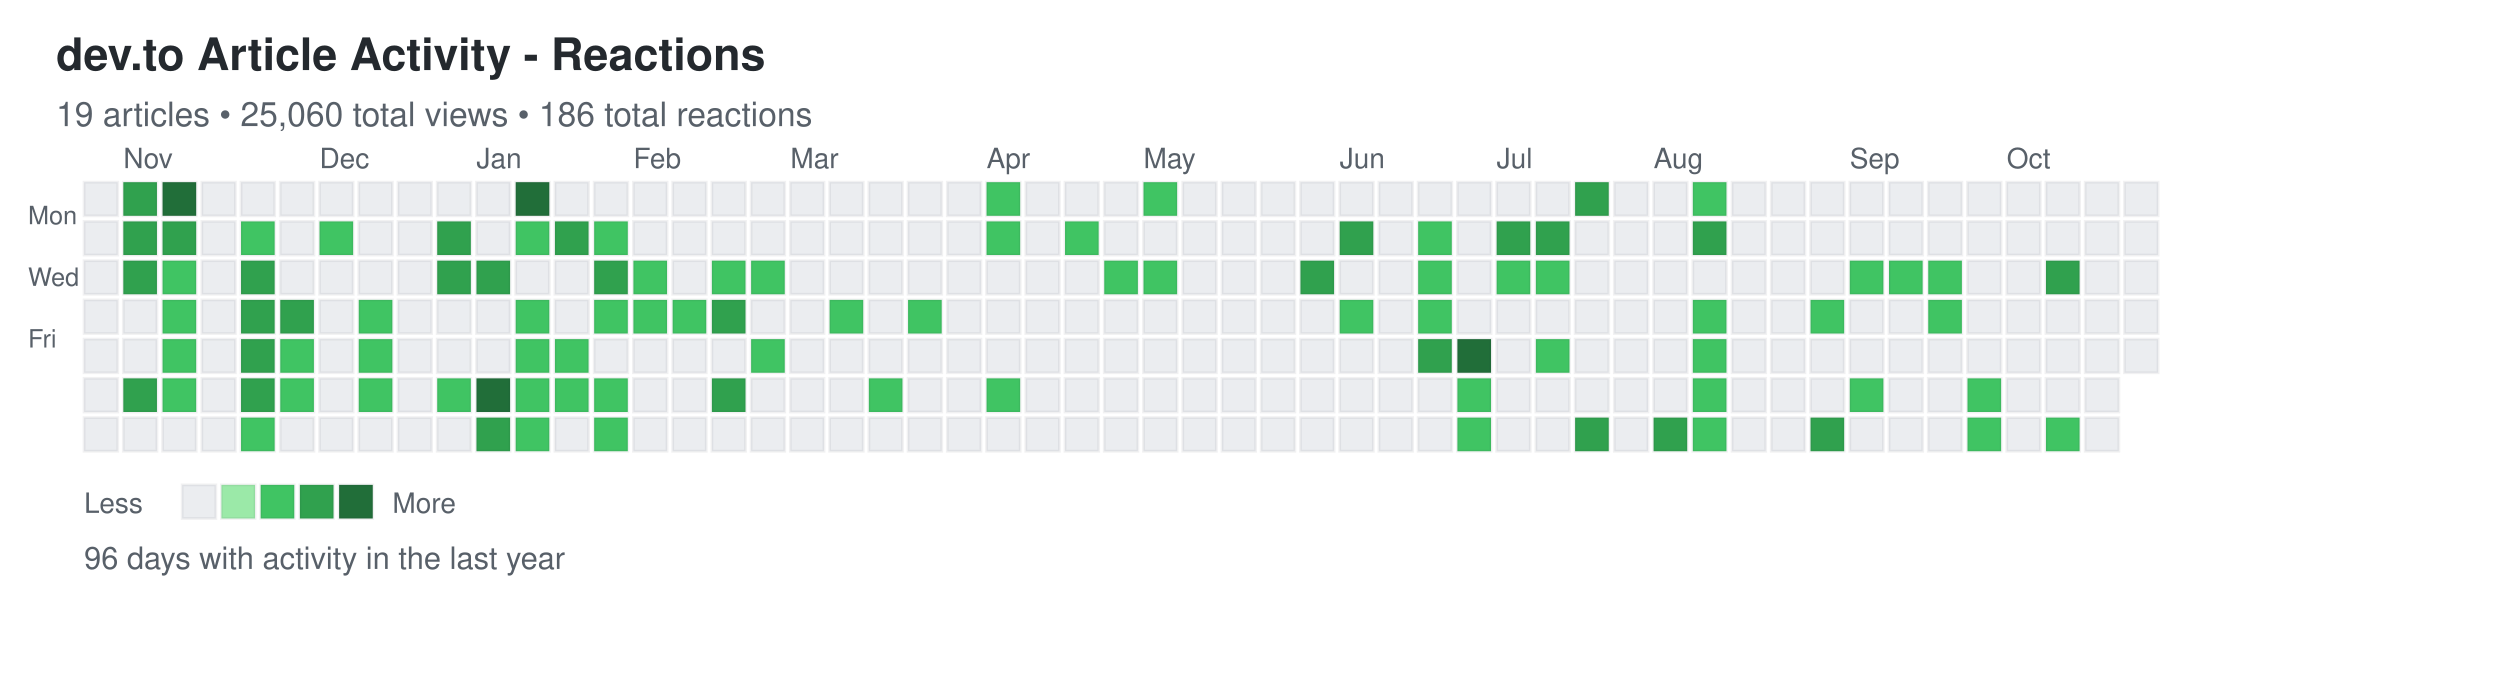
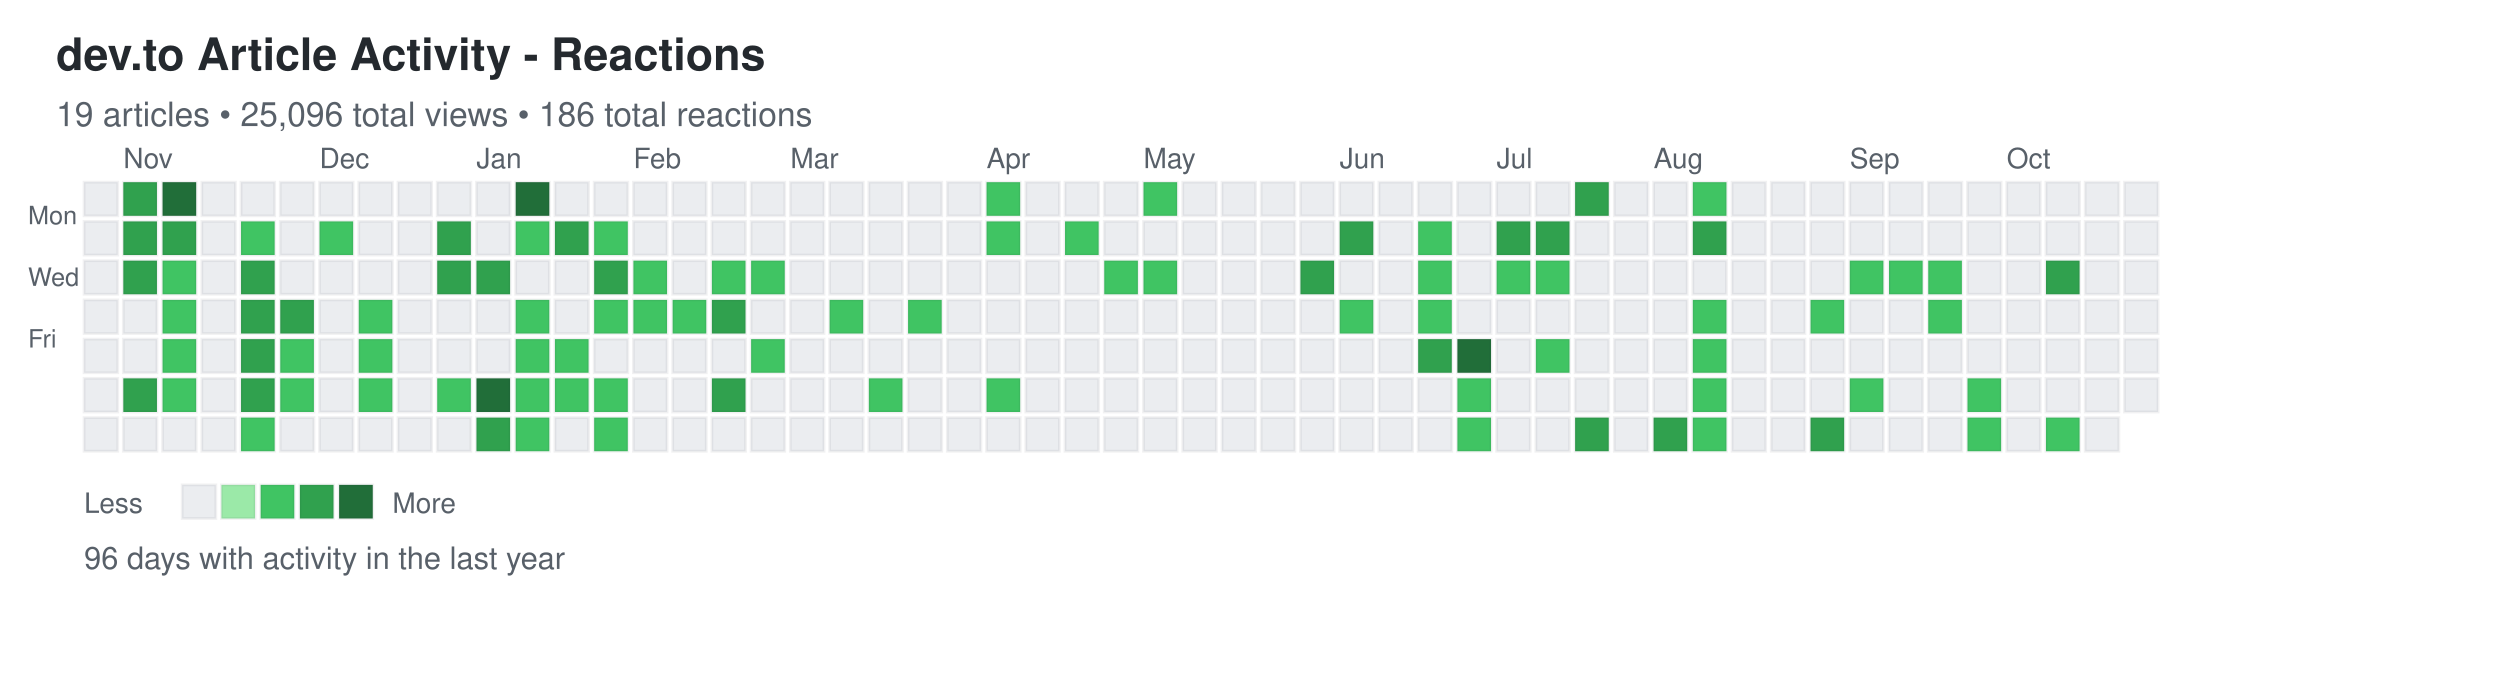
<svg xmlns="http://www.w3.org/2000/svg" width="892" height="248">
  <defs>
    <style>
.day { stroke: rgba(27,31,35,0.06); stroke-width: 1px; cursor: pointer; }
.day:hover { stroke: rgba(27,31,35,0.3); stroke-width: 2px; }
.month-label { font-family: -apple-system, BlinkMacSystemFont, "Segoe UI", Helvetica, Arial, sans-serif; font-size: 10px; fill: #586069; }
.day-label { font-family: -apple-system, BlinkMacSystemFont, "Segoe UI", Helvetica, Arial, sans-serif; font-size: 9px; fill: #586069; }
.title { font-family: -apple-system, BlinkMacSystemFont, "Segoe UI", Helvetica, Arial, sans-serif; font-size: 16px; font-weight: 600; fill: #24292e; }
.subtitle { font-family: -apple-system, BlinkMacSystemFont, "Segoe UI", Helvetica, Arial, sans-serif; font-size: 12px; fill: #586069; }
.stats { font-family: -apple-system, BlinkMacSystemFont, "Segoe UI", Helvetica, Arial, sans-serif; font-size: 11px; fill: #586069; }
.legend-text { font-family: -apple-system, BlinkMacSystemFont, "Segoe UI", Helvetica, Arial, sans-serif; font-size: 10px; fill: #586069; }
</style>
  </defs>
  <text x="20" y="25" class="title">dev.to Article Activity - Reactions</text>
-   <text x="20" y="45" class="subtitle">19 articles • 25,060 total views • 186 total reactions</text>
+   <text x="20" y="45" class="subtitle">19 articles • 25,096 total views • 186 total reactions</text>
  <text x="10" y="80" class="day-label">Mon</text>
  <text x="10" y="102" class="day-label">Wed</text>
  <text x="10" y="124" class="day-label">Fri</text>
  <rect x="30" y="65" width="12" height="12" fill="#ebedf0" class="day" data-date="2024-10-20" data-level="0" />
  <rect x="30" y="79" width="12" height="12" fill="#ebedf0" class="day" data-date="2024-10-21" data-level="0" />
  <rect x="30" y="93" width="12" height="12" fill="#ebedf0" class="day" data-date="2024-10-22" data-level="0" />
  <rect x="30" y="107" width="12" height="12" fill="#ebedf0" class="day" data-date="2024-10-23" data-level="0" />
  <rect x="30" y="121" width="12" height="12" fill="#ebedf0" class="day" data-date="2024-10-24" data-level="0" />
  <rect x="30" y="135" width="12" height="12" fill="#ebedf0" class="day" data-date="2024-10-25" data-level="0" />
  <rect x="30" y="149" width="12" height="12" fill="#ebedf0" class="day" data-date="2024-10-26" data-level="0" />
  <rect x="44" y="65" width="12" height="12" fill="#30a14e" class="day" data-date="2024-10-27" data-level="3" />
  <rect x="44" y="79" width="12" height="12" fill="#30a14e" class="day" data-date="2024-10-28" data-level="3" />
  <rect x="44" y="93" width="12" height="12" fill="#30a14e" class="day" data-date="2024-10-29" data-level="3" />
  <rect x="44" y="107" width="12" height="12" fill="#ebedf0" class="day" data-date="2024-10-30" data-level="0" />
  <rect x="44" y="121" width="12" height="12" fill="#ebedf0" class="day" data-date="2024-10-31" data-level="0" />
  <rect x="44" y="135" width="12" height="12" fill="#30a14e" class="day" data-date="2024-11-01" data-level="3" />
  <rect x="44" y="149" width="12" height="12" fill="#ebedf0" class="day" data-date="2024-11-02" data-level="0" />
  <rect x="58" y="65" width="12" height="12" fill="#216e39" class="day" data-date="2024-11-03" data-level="4" />
  <rect x="58" y="79" width="12" height="12" fill="#30a14e" class="day" data-date="2024-11-04" data-level="3" />
  <rect x="58" y="93" width="12" height="12" fill="#40c463" class="day" data-date="2024-11-05" data-level="2" />
  <rect x="58" y="107" width="12" height="12" fill="#40c463" class="day" data-date="2024-11-06" data-level="2" />
  <rect x="58" y="121" width="12" height="12" fill="#40c463" class="day" data-date="2024-11-07" data-level="2" />
  <rect x="58" y="135" width="12" height="12" fill="#40c463" class="day" data-date="2024-11-08" data-level="2" />
  <rect x="58" y="149" width="12" height="12" fill="#ebedf0" class="day" data-date="2024-11-09" data-level="0" />
  <rect x="72" y="65" width="12" height="12" fill="#ebedf0" class="day" data-date="2024-11-10" data-level="0" />
  <rect x="72" y="79" width="12" height="12" fill="#ebedf0" class="day" data-date="2024-11-11" data-level="0" />
  <rect x="72" y="93" width="12" height="12" fill="#ebedf0" class="day" data-date="2024-11-12" data-level="0" />
  <rect x="72" y="107" width="12" height="12" fill="#ebedf0" class="day" data-date="2024-11-13" data-level="0" />
  <rect x="72" y="121" width="12" height="12" fill="#ebedf0" class="day" data-date="2024-11-14" data-level="0" />
  <rect x="72" y="135" width="12" height="12" fill="#ebedf0" class="day" data-date="2024-11-15" data-level="0" />
  <rect x="72" y="149" width="12" height="12" fill="#ebedf0" class="day" data-date="2024-11-16" data-level="0" />
  <rect x="86" y="65" width="12" height="12" fill="#ebedf0" class="day" data-date="2024-11-17" data-level="0" />
  <rect x="86" y="79" width="12" height="12" fill="#40c463" class="day" data-date="2024-11-18" data-level="2" />
  <rect x="86" y="93" width="12" height="12" fill="#30a14e" class="day" data-date="2024-11-19" data-level="3" />
  <rect x="86" y="107" width="12" height="12" fill="#30a14e" class="day" data-date="2024-11-20" data-level="3" />
  <rect x="86" y="121" width="12" height="12" fill="#30a14e" class="day" data-date="2024-11-21" data-level="3" />
  <rect x="86" y="135" width="12" height="12" fill="#30a14e" class="day" data-date="2024-11-22" data-level="3" />
  <rect x="86" y="149" width="12" height="12" fill="#40c463" class="day" data-date="2024-11-23" data-level="2" />
  <rect x="100" y="65" width="12" height="12" fill="#ebedf0" class="day" data-date="2024-11-24" data-level="0" />
  <rect x="100" y="79" width="12" height="12" fill="#ebedf0" class="day" data-date="2024-11-25" data-level="0" />
  <rect x="100" y="93" width="12" height="12" fill="#ebedf0" class="day" data-date="2024-11-26" data-level="0" />
  <rect x="100" y="107" width="12" height="12" fill="#30a14e" class="day" data-date="2024-11-27" data-level="3" />
  <rect x="100" y="121" width="12" height="12" fill="#40c463" class="day" data-date="2024-11-28" data-level="2" />
  <rect x="100" y="135" width="12" height="12" fill="#40c463" class="day" data-date="2024-11-29" data-level="2" />
  <rect x="100" y="149" width="12" height="12" fill="#ebedf0" class="day" data-date="2024-11-30" data-level="0" />
  <rect x="114" y="65" width="12" height="12" fill="#ebedf0" class="day" data-date="2024-12-01" data-level="0" />
  <rect x="114" y="79" width="12" height="12" fill="#40c463" class="day" data-date="2024-12-02" data-level="2" />
  <rect x="114" y="93" width="12" height="12" fill="#ebedf0" class="day" data-date="2024-12-03" data-level="0" />
  <rect x="114" y="107" width="12" height="12" fill="#ebedf0" class="day" data-date="2024-12-04" data-level="0" />
  <rect x="114" y="121" width="12" height="12" fill="#ebedf0" class="day" data-date="2024-12-05" data-level="0" />
  <rect x="114" y="135" width="12" height="12" fill="#ebedf0" class="day" data-date="2024-12-06" data-level="0" />
  <rect x="114" y="149" width="12" height="12" fill="#ebedf0" class="day" data-date="2024-12-07" data-level="0" />
  <rect x="128" y="65" width="12" height="12" fill="#ebedf0" class="day" data-date="2024-12-08" data-level="0" />
  <rect x="128" y="79" width="12" height="12" fill="#ebedf0" class="day" data-date="2024-12-09" data-level="0" />
  <rect x="128" y="93" width="12" height="12" fill="#ebedf0" class="day" data-date="2024-12-10" data-level="0" />
  <rect x="128" y="107" width="12" height="12" fill="#40c463" class="day" data-date="2024-12-11" data-level="2" />
  <rect x="128" y="121" width="12" height="12" fill="#40c463" class="day" data-date="2024-12-12" data-level="2" />
  <rect x="128" y="135" width="12" height="12" fill="#40c463" class="day" data-date="2024-12-13" data-level="2" />
  <rect x="128" y="149" width="12" height="12" fill="#ebedf0" class="day" data-date="2024-12-14" data-level="0" />
  <rect x="142" y="65" width="12" height="12" fill="#ebedf0" class="day" data-date="2024-12-15" data-level="0" />
  <rect x="142" y="79" width="12" height="12" fill="#ebedf0" class="day" data-date="2024-12-16" data-level="0" />
  <rect x="142" y="93" width="12" height="12" fill="#ebedf0" class="day" data-date="2024-12-17" data-level="0" />
  <rect x="142" y="107" width="12" height="12" fill="#ebedf0" class="day" data-date="2024-12-18" data-level="0" />
  <rect x="142" y="121" width="12" height="12" fill="#ebedf0" class="day" data-date="2024-12-19" data-level="0" />
  <rect x="142" y="135" width="12" height="12" fill="#ebedf0" class="day" data-date="2024-12-20" data-level="0" />
  <rect x="142" y="149" width="12" height="12" fill="#ebedf0" class="day" data-date="2024-12-21" data-level="0" />
  <rect x="156" y="65" width="12" height="12" fill="#ebedf0" class="day" data-date="2024-12-22" data-level="0" />
  <rect x="156" y="79" width="12" height="12" fill="#30a14e" class="day" data-date="2024-12-23" data-level="3" />
  <rect x="156" y="93" width="12" height="12" fill="#30a14e" class="day" data-date="2024-12-24" data-level="3" />
  <rect x="156" y="107" width="12" height="12" fill="#ebedf0" class="day" data-date="2024-12-25" data-level="0" />
  <rect x="156" y="121" width="12" height="12" fill="#ebedf0" class="day" data-date="2024-12-26" data-level="0" />
  <rect x="156" y="135" width="12" height="12" fill="#40c463" class="day" data-date="2024-12-27" data-level="2" />
  <rect x="156" y="149" width="12" height="12" fill="#ebedf0" class="day" data-date="2024-12-28" data-level="0" />
  <rect x="170" y="65" width="12" height="12" fill="#ebedf0" class="day" data-date="2024-12-29" data-level="0" />
  <rect x="170" y="79" width="12" height="12" fill="#ebedf0" class="day" data-date="2024-12-30" data-level="0" />
  <rect x="170" y="93" width="12" height="12" fill="#30a14e" class="day" data-date="2024-12-31" data-level="3" />
  <rect x="170" y="107" width="12" height="12" fill="#ebedf0" class="day" data-date="2025-01-01" data-level="0" />
  <rect x="170" y="121" width="12" height="12" fill="#ebedf0" class="day" data-date="2025-01-02" data-level="0" />
  <rect x="170" y="135" width="12" height="12" fill="#216e39" class="day" data-date="2025-01-03" data-level="4" />
  <rect x="170" y="149" width="12" height="12" fill="#30a14e" class="day" data-date="2025-01-04" data-level="3" />
  <rect x="184" y="65" width="12" height="12" fill="#216e39" class="day" data-date="2025-01-05" data-level="4" />
  <rect x="184" y="79" width="12" height="12" fill="#40c463" class="day" data-date="2025-01-06" data-level="2" />
  <rect x="184" y="93" width="12" height="12" fill="#ebedf0" class="day" data-date="2025-01-07" data-level="0" />
  <rect x="184" y="107" width="12" height="12" fill="#40c463" class="day" data-date="2025-01-08" data-level="2" />
  <rect x="184" y="121" width="12" height="12" fill="#40c463" class="day" data-date="2025-01-09" data-level="2" />
  <rect x="184" y="135" width="12" height="12" fill="#40c463" class="day" data-date="2025-01-10" data-level="2" />
  <rect x="184" y="149" width="12" height="12" fill="#40c463" class="day" data-date="2025-01-11" data-level="2" />
  <rect x="198" y="65" width="12" height="12" fill="#ebedf0" class="day" data-date="2025-01-12" data-level="0" />
  <rect x="198" y="79" width="12" height="12" fill="#30a14e" class="day" data-date="2025-01-13" data-level="3" />
  <rect x="198" y="93" width="12" height="12" fill="#ebedf0" class="day" data-date="2025-01-14" data-level="0" />
  <rect x="198" y="107" width="12" height="12" fill="#ebedf0" class="day" data-date="2025-01-15" data-level="0" />
  <rect x="198" y="121" width="12" height="12" fill="#40c463" class="day" data-date="2025-01-16" data-level="2" />
  <rect x="198" y="135" width="12" height="12" fill="#40c463" class="day" data-date="2025-01-17" data-level="2" />
  <rect x="198" y="149" width="12" height="12" fill="#ebedf0" class="day" data-date="2025-01-18" data-level="0" />
  <rect x="212" y="65" width="12" height="12" fill="#ebedf0" class="day" data-date="2025-01-19" data-level="0" />
  <rect x="212" y="79" width="12" height="12" fill="#40c463" class="day" data-date="2025-01-20" data-level="2" />
  <rect x="212" y="93" width="12" height="12" fill="#30a14e" class="day" data-date="2025-01-21" data-level="3" />
  <rect x="212" y="107" width="12" height="12" fill="#40c463" class="day" data-date="2025-01-22" data-level="2" />
  <rect x="212" y="121" width="12" height="12" fill="#ebedf0" class="day" data-date="2025-01-23" data-level="0" />
  <rect x="212" y="135" width="12" height="12" fill="#40c463" class="day" data-date="2025-01-24" data-level="2" />
  <rect x="212" y="149" width="12" height="12" fill="#40c463" class="day" data-date="2025-01-25" data-level="2" />
  <rect x="226" y="65" width="12" height="12" fill="#ebedf0" class="day" data-date="2025-01-26" data-level="0" />
  <rect x="226" y="79" width="12" height="12" fill="#ebedf0" class="day" data-date="2025-01-27" data-level="0" />
  <rect x="226" y="93" width="12" height="12" fill="#40c463" class="day" data-date="2025-01-28" data-level="2" />
  <rect x="226" y="107" width="12" height="12" fill="#40c463" class="day" data-date="2025-01-29" data-level="2" />
  <rect x="226" y="121" width="12" height="12" fill="#ebedf0" class="day" data-date="2025-01-30" data-level="0" />
  <rect x="226" y="135" width="12" height="12" fill="#ebedf0" class="day" data-date="2025-01-31" data-level="0" />
  <rect x="226" y="149" width="12" height="12" fill="#ebedf0" class="day" data-date="2025-02-01" data-level="0" />
  <rect x="240" y="65" width="12" height="12" fill="#ebedf0" class="day" data-date="2025-02-02" data-level="0" />
  <rect x="240" y="79" width="12" height="12" fill="#ebedf0" class="day" data-date="2025-02-03" data-level="0" />
  <rect x="240" y="93" width="12" height="12" fill="#ebedf0" class="day" data-date="2025-02-04" data-level="0" />
  <rect x="240" y="107" width="12" height="12" fill="#40c463" class="day" data-date="2025-02-05" data-level="2" />
  <rect x="240" y="121" width="12" height="12" fill="#ebedf0" class="day" data-date="2025-02-06" data-level="0" />
  <rect x="240" y="135" width="12" height="12" fill="#ebedf0" class="day" data-date="2025-02-07" data-level="0" />
  <rect x="240" y="149" width="12" height="12" fill="#ebedf0" class="day" data-date="2025-02-08" data-level="0" />
  <rect x="254" y="65" width="12" height="12" fill="#ebedf0" class="day" data-date="2025-02-09" data-level="0" />
  <rect x="254" y="79" width="12" height="12" fill="#ebedf0" class="day" data-date="2025-02-10" data-level="0" />
  <rect x="254" y="93" width="12" height="12" fill="#40c463" class="day" data-date="2025-02-11" data-level="2" />
  <rect x="254" y="107" width="12" height="12" fill="#30a14e" class="day" data-date="2025-02-12" data-level="3" />
  <rect x="254" y="121" width="12" height="12" fill="#ebedf0" class="day" data-date="2025-02-13" data-level="0" />
  <rect x="254" y="135" width="12" height="12" fill="#30a14e" class="day" data-date="2025-02-14" data-level="3" />
  <rect x="254" y="149" width="12" height="12" fill="#ebedf0" class="day" data-date="2025-02-15" data-level="0" />
  <rect x="268" y="65" width="12" height="12" fill="#ebedf0" class="day" data-date="2025-02-16" data-level="0" />
  <rect x="268" y="79" width="12" height="12" fill="#ebedf0" class="day" data-date="2025-02-17" data-level="0" />
  <rect x="268" y="93" width="12" height="12" fill="#40c463" class="day" data-date="2025-02-18" data-level="2" />
  <rect x="268" y="107" width="12" height="12" fill="#ebedf0" class="day" data-date="2025-02-19" data-level="0" />
  <rect x="268" y="121" width="12" height="12" fill="#40c463" class="day" data-date="2025-02-20" data-level="2" />
  <rect x="268" y="135" width="12" height="12" fill="#ebedf0" class="day" data-date="2025-02-21" data-level="0" />
  <rect x="268" y="149" width="12" height="12" fill="#ebedf0" class="day" data-date="2025-02-22" data-level="0" />
  <rect x="282" y="65" width="12" height="12" fill="#ebedf0" class="day" data-date="2025-02-23" data-level="0" />
  <rect x="282" y="79" width="12" height="12" fill="#ebedf0" class="day" data-date="2025-02-24" data-level="0" />
  <rect x="282" y="93" width="12" height="12" fill="#ebedf0" class="day" data-date="2025-02-25" data-level="0" />
  <rect x="282" y="107" width="12" height="12" fill="#ebedf0" class="day" data-date="2025-02-26" data-level="0" />
  <rect x="282" y="121" width="12" height="12" fill="#ebedf0" class="day" data-date="2025-02-27" data-level="0" />
  <rect x="282" y="135" width="12" height="12" fill="#ebedf0" class="day" data-date="2025-02-28" data-level="0" />
  <rect x="282" y="149" width="12" height="12" fill="#ebedf0" class="day" data-date="2025-03-01" data-level="0" />
  <rect x="296" y="65" width="12" height="12" fill="#ebedf0" class="day" data-date="2025-03-02" data-level="0" />
  <rect x="296" y="79" width="12" height="12" fill="#ebedf0" class="day" data-date="2025-03-03" data-level="0" />
  <rect x="296" y="93" width="12" height="12" fill="#ebedf0" class="day" data-date="2025-03-04" data-level="0" />
  <rect x="296" y="107" width="12" height="12" fill="#40c463" class="day" data-date="2025-03-05" data-level="2" />
  <rect x="296" y="121" width="12" height="12" fill="#ebedf0" class="day" data-date="2025-03-06" data-level="0" />
  <rect x="296" y="135" width="12" height="12" fill="#ebedf0" class="day" data-date="2025-03-07" data-level="0" />
  <rect x="296" y="149" width="12" height="12" fill="#ebedf0" class="day" data-date="2025-03-08" data-level="0" />
  <rect x="310" y="65" width="12" height="12" fill="#ebedf0" class="day" data-date="2025-03-09" data-level="0" />
  <rect x="310" y="79" width="12" height="12" fill="#ebedf0" class="day" data-date="2025-03-10" data-level="0" />
  <rect x="310" y="93" width="12" height="12" fill="#ebedf0" class="day" data-date="2025-03-11" data-level="0" />
  <rect x="310" y="107" width="12" height="12" fill="#ebedf0" class="day" data-date="2025-03-12" data-level="0" />
  <rect x="310" y="121" width="12" height="12" fill="#ebedf0" class="day" data-date="2025-03-13" data-level="0" />
  <rect x="310" y="135" width="12" height="12" fill="#40c463" class="day" data-date="2025-03-14" data-level="2" />
  <rect x="310" y="149" width="12" height="12" fill="#ebedf0" class="day" data-date="2025-03-15" data-level="0" />
  <rect x="324" y="65" width="12" height="12" fill="#ebedf0" class="day" data-date="2025-03-16" data-level="0" />
  <rect x="324" y="79" width="12" height="12" fill="#ebedf0" class="day" data-date="2025-03-17" data-level="0" />
  <rect x="324" y="93" width="12" height="12" fill="#ebedf0" class="day" data-date="2025-03-18" data-level="0" />
  <rect x="324" y="107" width="12" height="12" fill="#40c463" class="day" data-date="2025-03-19" data-level="2" />
  <rect x="324" y="121" width="12" height="12" fill="#ebedf0" class="day" data-date="2025-03-20" data-level="0" />
  <rect x="324" y="135" width="12" height="12" fill="#ebedf0" class="day" data-date="2025-03-21" data-level="0" />
  <rect x="324" y="149" width="12" height="12" fill="#ebedf0" class="day" data-date="2025-03-22" data-level="0" />
  <rect x="338" y="65" width="12" height="12" fill="#ebedf0" class="day" data-date="2025-03-23" data-level="0" />
  <rect x="338" y="79" width="12" height="12" fill="#ebedf0" class="day" data-date="2025-03-24" data-level="0" />
  <rect x="338" y="93" width="12" height="12" fill="#ebedf0" class="day" data-date="2025-03-25" data-level="0" />
  <rect x="338" y="107" width="12" height="12" fill="#ebedf0" class="day" data-date="2025-03-26" data-level="0" />
  <rect x="338" y="121" width="12" height="12" fill="#ebedf0" class="day" data-date="2025-03-27" data-level="0" />
  <rect x="338" y="135" width="12" height="12" fill="#ebedf0" class="day" data-date="2025-03-28" data-level="0" />
  <rect x="338" y="149" width="12" height="12" fill="#ebedf0" class="day" data-date="2025-03-29" data-level="0" />
  <rect x="352" y="65" width="12" height="12" fill="#40c463" class="day" data-date="2025-03-30" data-level="2" />
  <rect x="352" y="79" width="12" height="12" fill="#40c463" class="day" data-date="2025-03-31" data-level="2" />
  <rect x="352" y="93" width="12" height="12" fill="#ebedf0" class="day" data-date="2025-04-01" data-level="0" />
  <rect x="352" y="107" width="12" height="12" fill="#ebedf0" class="day" data-date="2025-04-02" data-level="0" />
  <rect x="352" y="121" width="12" height="12" fill="#ebedf0" class="day" data-date="2025-04-03" data-level="0" />
  <rect x="352" y="135" width="12" height="12" fill="#40c463" class="day" data-date="2025-04-04" data-level="2" />
  <rect x="352" y="149" width="12" height="12" fill="#ebedf0" class="day" data-date="2025-04-05" data-level="0" />
  <rect x="366" y="65" width="12" height="12" fill="#ebedf0" class="day" data-date="2025-04-06" data-level="0" />
  <rect x="366" y="79" width="12" height="12" fill="#ebedf0" class="day" data-date="2025-04-07" data-level="0" />
  <rect x="366" y="93" width="12" height="12" fill="#ebedf0" class="day" data-date="2025-04-08" data-level="0" />
  <rect x="366" y="107" width="12" height="12" fill="#ebedf0" class="day" data-date="2025-04-09" data-level="0" />
  <rect x="366" y="121" width="12" height="12" fill="#ebedf0" class="day" data-date="2025-04-10" data-level="0" />
  <rect x="366" y="135" width="12" height="12" fill="#ebedf0" class="day" data-date="2025-04-11" data-level="0" />
  <rect x="366" y="149" width="12" height="12" fill="#ebedf0" class="day" data-date="2025-04-12" data-level="0" />
  <rect x="380" y="65" width="12" height="12" fill="#ebedf0" class="day" data-date="2025-04-13" data-level="0" />
  <rect x="380" y="79" width="12" height="12" fill="#40c463" class="day" data-date="2025-04-14" data-level="2" />
  <rect x="380" y="93" width="12" height="12" fill="#ebedf0" class="day" data-date="2025-04-15" data-level="0" />
  <rect x="380" y="107" width="12" height="12" fill="#ebedf0" class="day" data-date="2025-04-16" data-level="0" />
  <rect x="380" y="121" width="12" height="12" fill="#ebedf0" class="day" data-date="2025-04-17" data-level="0" />
  <rect x="380" y="135" width="12" height="12" fill="#ebedf0" class="day" data-date="2025-04-18" data-level="0" />
  <rect x="380" y="149" width="12" height="12" fill="#ebedf0" class="day" data-date="2025-04-19" data-level="0" />
  <rect x="394" y="65" width="12" height="12" fill="#ebedf0" class="day" data-date="2025-04-20" data-level="0" />
  <rect x="394" y="79" width="12" height="12" fill="#ebedf0" class="day" data-date="2025-04-21" data-level="0" />
  <rect x="394" y="93" width="12" height="12" fill="#40c463" class="day" data-date="2025-04-22" data-level="2" />
  <rect x="394" y="107" width="12" height="12" fill="#ebedf0" class="day" data-date="2025-04-23" data-level="0" />
  <rect x="394" y="121" width="12" height="12" fill="#ebedf0" class="day" data-date="2025-04-24" data-level="0" />
  <rect x="394" y="135" width="12" height="12" fill="#ebedf0" class="day" data-date="2025-04-25" data-level="0" />
  <rect x="394" y="149" width="12" height="12" fill="#ebedf0" class="day" data-date="2025-04-26" data-level="0" />
  <rect x="408" y="65" width="12" height="12" fill="#40c463" class="day" data-date="2025-04-27" data-level="2" />
  <rect x="408" y="79" width="12" height="12" fill="#ebedf0" class="day" data-date="2025-04-28" data-level="0" />
  <rect x="408" y="93" width="12" height="12" fill="#40c463" class="day" data-date="2025-04-29" data-level="2" />
  <rect x="408" y="107" width="12" height="12" fill="#ebedf0" class="day" data-date="2025-04-30" data-level="0" />
  <rect x="408" y="121" width="12" height="12" fill="#ebedf0" class="day" data-date="2025-05-01" data-level="0" />
  <rect x="408" y="135" width="12" height="12" fill="#ebedf0" class="day" data-date="2025-05-02" data-level="0" />
  <rect x="408" y="149" width="12" height="12" fill="#ebedf0" class="day" data-date="2025-05-03" data-level="0" />
  <rect x="422" y="65" width="12" height="12" fill="#ebedf0" class="day" data-date="2025-05-04" data-level="0" />
  <rect x="422" y="79" width="12" height="12" fill="#ebedf0" class="day" data-date="2025-05-05" data-level="0" />
  <rect x="422" y="93" width="12" height="12" fill="#ebedf0" class="day" data-date="2025-05-06" data-level="0" />
  <rect x="422" y="107" width="12" height="12" fill="#ebedf0" class="day" data-date="2025-05-07" data-level="0" />
  <rect x="422" y="121" width="12" height="12" fill="#ebedf0" class="day" data-date="2025-05-08" data-level="0" />
  <rect x="422" y="135" width="12" height="12" fill="#ebedf0" class="day" data-date="2025-05-09" data-level="0" />
  <rect x="422" y="149" width="12" height="12" fill="#ebedf0" class="day" data-date="2025-05-10" data-level="0" />
  <rect x="436" y="65" width="12" height="12" fill="#ebedf0" class="day" data-date="2025-05-11" data-level="0" />
  <rect x="436" y="79" width="12" height="12" fill="#ebedf0" class="day" data-date="2025-05-12" data-level="0" />
  <rect x="436" y="93" width="12" height="12" fill="#ebedf0" class="day" data-date="2025-05-13" data-level="0" />
  <rect x="436" y="107" width="12" height="12" fill="#ebedf0" class="day" data-date="2025-05-14" data-level="0" />
  <rect x="436" y="121" width="12" height="12" fill="#ebedf0" class="day" data-date="2025-05-15" data-level="0" />
  <rect x="436" y="135" width="12" height="12" fill="#ebedf0" class="day" data-date="2025-05-16" data-level="0" />
  <rect x="436" y="149" width="12" height="12" fill="#ebedf0" class="day" data-date="2025-05-17" data-level="0" />
  <rect x="450" y="65" width="12" height="12" fill="#ebedf0" class="day" data-date="2025-05-18" data-level="0" />
  <rect x="450" y="79" width="12" height="12" fill="#ebedf0" class="day" data-date="2025-05-19" data-level="0" />
  <rect x="450" y="93" width="12" height="12" fill="#ebedf0" class="day" data-date="2025-05-20" data-level="0" />
  <rect x="450" y="107" width="12" height="12" fill="#ebedf0" class="day" data-date="2025-05-21" data-level="0" />
  <rect x="450" y="121" width="12" height="12" fill="#ebedf0" class="day" data-date="2025-05-22" data-level="0" />
  <rect x="450" y="135" width="12" height="12" fill="#ebedf0" class="day" data-date="2025-05-23" data-level="0" />
  <rect x="450" y="149" width="12" height="12" fill="#ebedf0" class="day" data-date="2025-05-24" data-level="0" />
  <rect x="464" y="65" width="12" height="12" fill="#ebedf0" class="day" data-date="2025-05-25" data-level="0" />
  <rect x="464" y="79" width="12" height="12" fill="#ebedf0" class="day" data-date="2025-05-26" data-level="0" />
  <rect x="464" y="93" width="12" height="12" fill="#30a14e" class="day" data-date="2025-05-27" data-level="3" />
  <rect x="464" y="107" width="12" height="12" fill="#ebedf0" class="day" data-date="2025-05-28" data-level="0" />
  <rect x="464" y="121" width="12" height="12" fill="#ebedf0" class="day" data-date="2025-05-29" data-level="0" />
  <rect x="464" y="135" width="12" height="12" fill="#ebedf0" class="day" data-date="2025-05-30" data-level="0" />
  <rect x="464" y="149" width="12" height="12" fill="#ebedf0" class="day" data-date="2025-05-31" data-level="0" />
  <rect x="478" y="65" width="12" height="12" fill="#ebedf0" class="day" data-date="2025-06-01" data-level="0" />
  <rect x="478" y="79" width="12" height="12" fill="#30a14e" class="day" data-date="2025-06-02" data-level="3" />
  <rect x="478" y="93" width="12" height="12" fill="#ebedf0" class="day" data-date="2025-06-03" data-level="0" />
  <rect x="478" y="107" width="12" height="12" fill="#40c463" class="day" data-date="2025-06-04" data-level="2" />
  <rect x="478" y="121" width="12" height="12" fill="#ebedf0" class="day" data-date="2025-06-05" data-level="0" />
  <rect x="478" y="135" width="12" height="12" fill="#ebedf0" class="day" data-date="2025-06-06" data-level="0" />
  <rect x="478" y="149" width="12" height="12" fill="#ebedf0" class="day" data-date="2025-06-07" data-level="0" />
  <rect x="492" y="65" width="12" height="12" fill="#ebedf0" class="day" data-date="2025-06-08" data-level="0" />
  <rect x="492" y="79" width="12" height="12" fill="#ebedf0" class="day" data-date="2025-06-09" data-level="0" />
  <rect x="492" y="93" width="12" height="12" fill="#ebedf0" class="day" data-date="2025-06-10" data-level="0" />
  <rect x="492" y="107" width="12" height="12" fill="#ebedf0" class="day" data-date="2025-06-11" data-level="0" />
  <rect x="492" y="121" width="12" height="12" fill="#ebedf0" class="day" data-date="2025-06-12" data-level="0" />
  <rect x="492" y="135" width="12" height="12" fill="#ebedf0" class="day" data-date="2025-06-13" data-level="0" />
  <rect x="492" y="149" width="12" height="12" fill="#ebedf0" class="day" data-date="2025-06-14" data-level="0" />
  <rect x="506" y="65" width="12" height="12" fill="#ebedf0" class="day" data-date="2025-06-15" data-level="0" />
  <rect x="506" y="79" width="12" height="12" fill="#40c463" class="day" data-date="2025-06-16" data-level="2" />
  <rect x="506" y="93" width="12" height="12" fill="#40c463" class="day" data-date="2025-06-17" data-level="2" />
  <rect x="506" y="107" width="12" height="12" fill="#40c463" class="day" data-date="2025-06-18" data-level="2" />
  <rect x="506" y="121" width="12" height="12" fill="#30a14e" class="day" data-date="2025-06-19" data-level="3" />
  <rect x="506" y="135" width="12" height="12" fill="#ebedf0" class="day" data-date="2025-06-20" data-level="0" />
  <rect x="506" y="149" width="12" height="12" fill="#ebedf0" class="day" data-date="2025-06-21" data-level="0" />
  <rect x="520" y="65" width="12" height="12" fill="#ebedf0" class="day" data-date="2025-06-22" data-level="0" />
  <rect x="520" y="79" width="12" height="12" fill="#ebedf0" class="day" data-date="2025-06-23" data-level="0" />
  <rect x="520" y="93" width="12" height="12" fill="#ebedf0" class="day" data-date="2025-06-24" data-level="0" />
  <rect x="520" y="107" width="12" height="12" fill="#ebedf0" class="day" data-date="2025-06-25" data-level="0" />
  <rect x="520" y="121" width="12" height="12" fill="#216e39" class="day" data-date="2025-06-26" data-level="4" />
  <rect x="520" y="135" width="12" height="12" fill="#40c463" class="day" data-date="2025-06-27" data-level="2" />
  <rect x="520" y="149" width="12" height="12" fill="#40c463" class="day" data-date="2025-06-28" data-level="2" />
  <rect x="534" y="65" width="12" height="12" fill="#ebedf0" class="day" data-date="2025-06-29" data-level="0" />
  <rect x="534" y="79" width="12" height="12" fill="#30a14e" class="day" data-date="2025-06-30" data-level="3" />
  <rect x="534" y="93" width="12" height="12" fill="#40c463" class="day" data-date="2025-07-01" data-level="2" />
  <rect x="534" y="107" width="12" height="12" fill="#ebedf0" class="day" data-date="2025-07-02" data-level="0" />
  <rect x="534" y="121" width="12" height="12" fill="#ebedf0" class="day" data-date="2025-07-03" data-level="0" />
  <rect x="534" y="135" width="12" height="12" fill="#ebedf0" class="day" data-date="2025-07-04" data-level="0" />
  <rect x="534" y="149" width="12" height="12" fill="#ebedf0" class="day" data-date="2025-07-05" data-level="0" />
  <rect x="548" y="65" width="12" height="12" fill="#ebedf0" class="day" data-date="2025-07-06" data-level="0" />
  <rect x="548" y="79" width="12" height="12" fill="#30a14e" class="day" data-date="2025-07-07" data-level="3" />
  <rect x="548" y="93" width="12" height="12" fill="#40c463" class="day" data-date="2025-07-08" data-level="2" />
  <rect x="548" y="107" width="12" height="12" fill="#ebedf0" class="day" data-date="2025-07-09" data-level="0" />
  <rect x="548" y="121" width="12" height="12" fill="#40c463" class="day" data-date="2025-07-10" data-level="2" />
  <rect x="548" y="135" width="12" height="12" fill="#ebedf0" class="day" data-date="2025-07-11" data-level="0" />
  <rect x="548" y="149" width="12" height="12" fill="#ebedf0" class="day" data-date="2025-07-12" data-level="0" />
  <rect x="562" y="65" width="12" height="12" fill="#30a14e" class="day" data-date="2025-07-13" data-level="3" />
  <rect x="562" y="79" width="12" height="12" fill="#ebedf0" class="day" data-date="2025-07-14" data-level="0" />
  <rect x="562" y="93" width="12" height="12" fill="#ebedf0" class="day" data-date="2025-07-15" data-level="0" />
  <rect x="562" y="107" width="12" height="12" fill="#ebedf0" class="day" data-date="2025-07-16" data-level="0" />
  <rect x="562" y="121" width="12" height="12" fill="#ebedf0" class="day" data-date="2025-07-17" data-level="0" />
  <rect x="562" y="135" width="12" height="12" fill="#ebedf0" class="day" data-date="2025-07-18" data-level="0" />
  <rect x="562" y="149" width="12" height="12" fill="#30a14e" class="day" data-date="2025-07-19" data-level="3" />
  <rect x="576" y="65" width="12" height="12" fill="#ebedf0" class="day" data-date="2025-07-20" data-level="0" />
  <rect x="576" y="79" width="12" height="12" fill="#ebedf0" class="day" data-date="2025-07-21" data-level="0" />
  <rect x="576" y="93" width="12" height="12" fill="#ebedf0" class="day" data-date="2025-07-22" data-level="0" />
  <rect x="576" y="107" width="12" height="12" fill="#ebedf0" class="day" data-date="2025-07-23" data-level="0" />
  <rect x="576" y="121" width="12" height="12" fill="#ebedf0" class="day" data-date="2025-07-24" data-level="0" />
  <rect x="576" y="135" width="12" height="12" fill="#ebedf0" class="day" data-date="2025-07-25" data-level="0" />
  <rect x="576" y="149" width="12" height="12" fill="#ebedf0" class="day" data-date="2025-07-26" data-level="0" />
  <rect x="590" y="65" width="12" height="12" fill="#ebedf0" class="day" data-date="2025-07-27" data-level="0" />
  <rect x="590" y="79" width="12" height="12" fill="#ebedf0" class="day" data-date="2025-07-28" data-level="0" />
  <rect x="590" y="93" width="12" height="12" fill="#ebedf0" class="day" data-date="2025-07-29" data-level="0" />
  <rect x="590" y="107" width="12" height="12" fill="#ebedf0" class="day" data-date="2025-07-30" data-level="0" />
  <rect x="590" y="121" width="12" height="12" fill="#ebedf0" class="day" data-date="2025-07-31" data-level="0" />
  <rect x="590" y="135" width="12" height="12" fill="#ebedf0" class="day" data-date="2025-08-01" data-level="0" />
  <rect x="590" y="149" width="12" height="12" fill="#30a14e" class="day" data-date="2025-08-02" data-level="3" />
  <rect x="604" y="65" width="12" height="12" fill="#40c463" class="day" data-date="2025-08-03" data-level="2" />
  <rect x="604" y="79" width="12" height="12" fill="#30a14e" class="day" data-date="2025-08-04" data-level="3" />
  <rect x="604" y="93" width="12" height="12" fill="#ebedf0" class="day" data-date="2025-08-05" data-level="0" />
  <rect x="604" y="107" width="12" height="12" fill="#40c463" class="day" data-date="2025-08-06" data-level="2" />
  <rect x="604" y="121" width="12" height="12" fill="#40c463" class="day" data-date="2025-08-07" data-level="2" />
  <rect x="604" y="135" width="12" height="12" fill="#40c463" class="day" data-date="2025-08-08" data-level="2" />
  <rect x="604" y="149" width="12" height="12" fill="#40c463" class="day" data-date="2025-08-09" data-level="2" />
  <rect x="618" y="65" width="12" height="12" fill="#ebedf0" class="day" data-date="2025-08-10" data-level="0" />
  <rect x="618" y="79" width="12" height="12" fill="#ebedf0" class="day" data-date="2025-08-11" data-level="0" />
  <rect x="618" y="93" width="12" height="12" fill="#ebedf0" class="day" data-date="2025-08-12" data-level="0" />
  <rect x="618" y="107" width="12" height="12" fill="#ebedf0" class="day" data-date="2025-08-13" data-level="0" />
  <rect x="618" y="121" width="12" height="12" fill="#ebedf0" class="day" data-date="2025-08-14" data-level="0" />
  <rect x="618" y="135" width="12" height="12" fill="#ebedf0" class="day" data-date="2025-08-15" data-level="0" />
  <rect x="618" y="149" width="12" height="12" fill="#ebedf0" class="day" data-date="2025-08-16" data-level="0" />
  <rect x="632" y="65" width="12" height="12" fill="#ebedf0" class="day" data-date="2025-08-17" data-level="0" />
  <rect x="632" y="79" width="12" height="12" fill="#ebedf0" class="day" data-date="2025-08-18" data-level="0" />
  <rect x="632" y="93" width="12" height="12" fill="#ebedf0" class="day" data-date="2025-08-19" data-level="0" />
  <rect x="632" y="107" width="12" height="12" fill="#ebedf0" class="day" data-date="2025-08-20" data-level="0" />
  <rect x="632" y="121" width="12" height="12" fill="#ebedf0" class="day" data-date="2025-08-21" data-level="0" />
  <rect x="632" y="135" width="12" height="12" fill="#ebedf0" class="day" data-date="2025-08-22" data-level="0" />
  <rect x="632" y="149" width="12" height="12" fill="#ebedf0" class="day" data-date="2025-08-23" data-level="0" />
  <rect x="646" y="65" width="12" height="12" fill="#ebedf0" class="day" data-date="2025-08-24" data-level="0" />
  <rect x="646" y="79" width="12" height="12" fill="#ebedf0" class="day" data-date="2025-08-25" data-level="0" />
  <rect x="646" y="93" width="12" height="12" fill="#ebedf0" class="day" data-date="2025-08-26" data-level="0" />
  <rect x="646" y="107" width="12" height="12" fill="#40c463" class="day" data-date="2025-08-27" data-level="2" />
  <rect x="646" y="121" width="12" height="12" fill="#ebedf0" class="day" data-date="2025-08-28" data-level="0" />
  <rect x="646" y="135" width="12" height="12" fill="#ebedf0" class="day" data-date="2025-08-29" data-level="0" />
  <rect x="646" y="149" width="12" height="12" fill="#30a14e" class="day" data-date="2025-08-30" data-level="3" />
  <rect x="660" y="65" width="12" height="12" fill="#ebedf0" class="day" data-date="2025-08-31" data-level="0" />
  <rect x="660" y="79" width="12" height="12" fill="#ebedf0" class="day" data-date="2025-09-01" data-level="0" />
  <rect x="660" y="93" width="12" height="12" fill="#40c463" class="day" data-date="2025-09-02" data-level="2" />
  <rect x="660" y="107" width="12" height="12" fill="#ebedf0" class="day" data-date="2025-09-03" data-level="0" />
  <rect x="660" y="121" width="12" height="12" fill="#ebedf0" class="day" data-date="2025-09-04" data-level="0" />
  <rect x="660" y="135" width="12" height="12" fill="#40c463" class="day" data-date="2025-09-05" data-level="2" />
  <rect x="660" y="149" width="12" height="12" fill="#ebedf0" class="day" data-date="2025-09-06" data-level="0" />
  <rect x="674" y="65" width="12" height="12" fill="#ebedf0" class="day" data-date="2025-09-07" data-level="0" />
  <rect x="674" y="79" width="12" height="12" fill="#ebedf0" class="day" data-date="2025-09-08" data-level="0" />
  <rect x="674" y="93" width="12" height="12" fill="#40c463" class="day" data-date="2025-09-09" data-level="2" />
  <rect x="674" y="107" width="12" height="12" fill="#ebedf0" class="day" data-date="2025-09-10" data-level="0" />
  <rect x="674" y="121" width="12" height="12" fill="#ebedf0" class="day" data-date="2025-09-11" data-level="0" />
  <rect x="674" y="135" width="12" height="12" fill="#ebedf0" class="day" data-date="2025-09-12" data-level="0" />
  <rect x="674" y="149" width="12" height="12" fill="#ebedf0" class="day" data-date="2025-09-13" data-level="0" />
  <rect x="688" y="65" width="12" height="12" fill="#ebedf0" class="day" data-date="2025-09-14" data-level="0" />
  <rect x="688" y="79" width="12" height="12" fill="#ebedf0" class="day" data-date="2025-09-15" data-level="0" />
  <rect x="688" y="93" width="12" height="12" fill="#40c463" class="day" data-date="2025-09-16" data-level="2" />
  <rect x="688" y="107" width="12" height="12" fill="#40c463" class="day" data-date="2025-09-17" data-level="2" />
  <rect x="688" y="121" width="12" height="12" fill="#ebedf0" class="day" data-date="2025-09-18" data-level="0" />
  <rect x="688" y="135" width="12" height="12" fill="#ebedf0" class="day" data-date="2025-09-19" data-level="0" />
  <rect x="688" y="149" width="12" height="12" fill="#ebedf0" class="day" data-date="2025-09-20" data-level="0" />
  <rect x="702" y="65" width="12" height="12" fill="#ebedf0" class="day" data-date="2025-09-21" data-level="0" />
  <rect x="702" y="79" width="12" height="12" fill="#ebedf0" class="day" data-date="2025-09-22" data-level="0" />
  <rect x="702" y="93" width="12" height="12" fill="#ebedf0" class="day" data-date="2025-09-23" data-level="0" />
  <rect x="702" y="107" width="12" height="12" fill="#ebedf0" class="day" data-date="2025-09-24" data-level="0" />
  <rect x="702" y="121" width="12" height="12" fill="#ebedf0" class="day" data-date="2025-09-25" data-level="0" />
  <rect x="702" y="135" width="12" height="12" fill="#40c463" class="day" data-date="2025-09-26" data-level="2" />
  <rect x="702" y="149" width="12" height="12" fill="#40c463" class="day" data-date="2025-09-27" data-level="2" />
  <rect x="716" y="65" width="12" height="12" fill="#ebedf0" class="day" data-date="2025-09-28" data-level="0" />
  <rect x="716" y="79" width="12" height="12" fill="#ebedf0" class="day" data-date="2025-09-29" data-level="0" />
  <rect x="716" y="93" width="12" height="12" fill="#ebedf0" class="day" data-date="2025-09-30" data-level="0" />
  <rect x="716" y="107" width="12" height="12" fill="#ebedf0" class="day" data-date="2025-10-01" data-level="0" />
  <rect x="716" y="121" width="12" height="12" fill="#ebedf0" class="day" data-date="2025-10-02" data-level="0" />
  <rect x="716" y="135" width="12" height="12" fill="#ebedf0" class="day" data-date="2025-10-03" data-level="0" />
  <rect x="716" y="149" width="12" height="12" fill="#ebedf0" class="day" data-date="2025-10-04" data-level="0" />
  <rect x="730" y="65" width="12" height="12" fill="#ebedf0" class="day" data-date="2025-10-05" data-level="0" />
  <rect x="730" y="79" width="12" height="12" fill="#ebedf0" class="day" data-date="2025-10-06" data-level="0" />
  <rect x="730" y="93" width="12" height="12" fill="#30a14e" class="day" data-date="2025-10-07" data-level="3" />
  <rect x="730" y="107" width="12" height="12" fill="#ebedf0" class="day" data-date="2025-10-08" data-level="0" />
  <rect x="730" y="121" width="12" height="12" fill="#ebedf0" class="day" data-date="2025-10-09" data-level="0" />
  <rect x="730" y="135" width="12" height="12" fill="#ebedf0" class="day" data-date="2025-10-10" data-level="0" />
  <rect x="730" y="149" width="12" height="12" fill="#40c463" class="day" data-date="2025-10-11" data-level="2" />
  <rect x="744" y="65" width="12" height="12" fill="#ebedf0" class="day" data-date="2025-10-12" data-level="0" />
  <rect x="744" y="79" width="12" height="12" fill="#ebedf0" class="day" data-date="2025-10-13" data-level="0" />
  <rect x="744" y="93" width="12" height="12" fill="#ebedf0" class="day" data-date="2025-10-14" data-level="0" />
  <rect x="744" y="107" width="12" height="12" fill="#ebedf0" class="day" data-date="2025-10-15" data-level="0" />
  <rect x="744" y="121" width="12" height="12" fill="#ebedf0" class="day" data-date="2025-10-16" data-level="0" />
  <rect x="744" y="135" width="12" height="12" fill="#ebedf0" class="day" data-date="2025-10-17" data-level="0" />
  <rect x="744" y="149" width="12" height="12" fill="#ebedf0" class="day" data-date="2025-10-18" data-level="0" />
  <rect x="758" y="65" width="12" height="12" fill="#ebedf0" class="day" data-date="2025-10-19" data-level="0" />
  <rect x="758" y="79" width="12" height="12" fill="#ebedf0" class="day" data-date="2025-10-20" data-level="0" />
  <rect x="758" y="93" width="12" height="12" fill="#ebedf0" class="day" data-date="2025-10-21" data-level="0" />
  <rect x="758" y="107" width="12" height="12" fill="#ebedf0" class="day" data-date="2025-10-22" data-level="0" />
  <rect x="758" y="121" width="12" height="12" fill="#ebedf0" class="day" data-date="2025-10-23" data-level="0" />
+   <rect x="758" y="135" width="12" height="12" fill="#ebedf0" class="day" data-date="2025-10-24" data-level="0" />
  <text x="44" y="60" class="month-label">Nov</text>
  <text x="114" y="60" class="month-label">Dec</text>
  <text x="170" y="60" class="month-label">Jan</text>
  <text x="226" y="60" class="month-label">Feb</text>
  <text x="282" y="60" class="month-label">Mar</text>
  <text x="352" y="60" class="month-label">Apr</text>
  <text x="408" y="60" class="month-label">May</text>
  <text x="478" y="60" class="month-label">Jun</text>
  <text x="534" y="60" class="month-label">Jul</text>
  <text x="590" y="60" class="month-label">Aug</text>
  <text x="660" y="60" class="month-label">Sep</text>
  <text x="716" y="60" class="month-label">Oct</text>
  <text x="30" y="183" class="legend-text">Less</text>
  <rect x="65" y="173" width="12" height="12" fill="#ebedf0" class="day" />
  <rect x="79" y="173" width="12" height="12" fill="#9be9a8" class="day" />
  <rect x="93" y="173" width="12" height="12" fill="#40c463" class="day" />
  <rect x="107" y="173" width="12" height="12" fill="#30a14e" class="day" />
  <rect x="121" y="173" width="12" height="12" fill="#216e39" class="day" />
  <text x="140" y="183" class="legend-text">More</text>
  <text x="30" y="203" class="stats">96 days with activity in the last year</text>
</svg>
